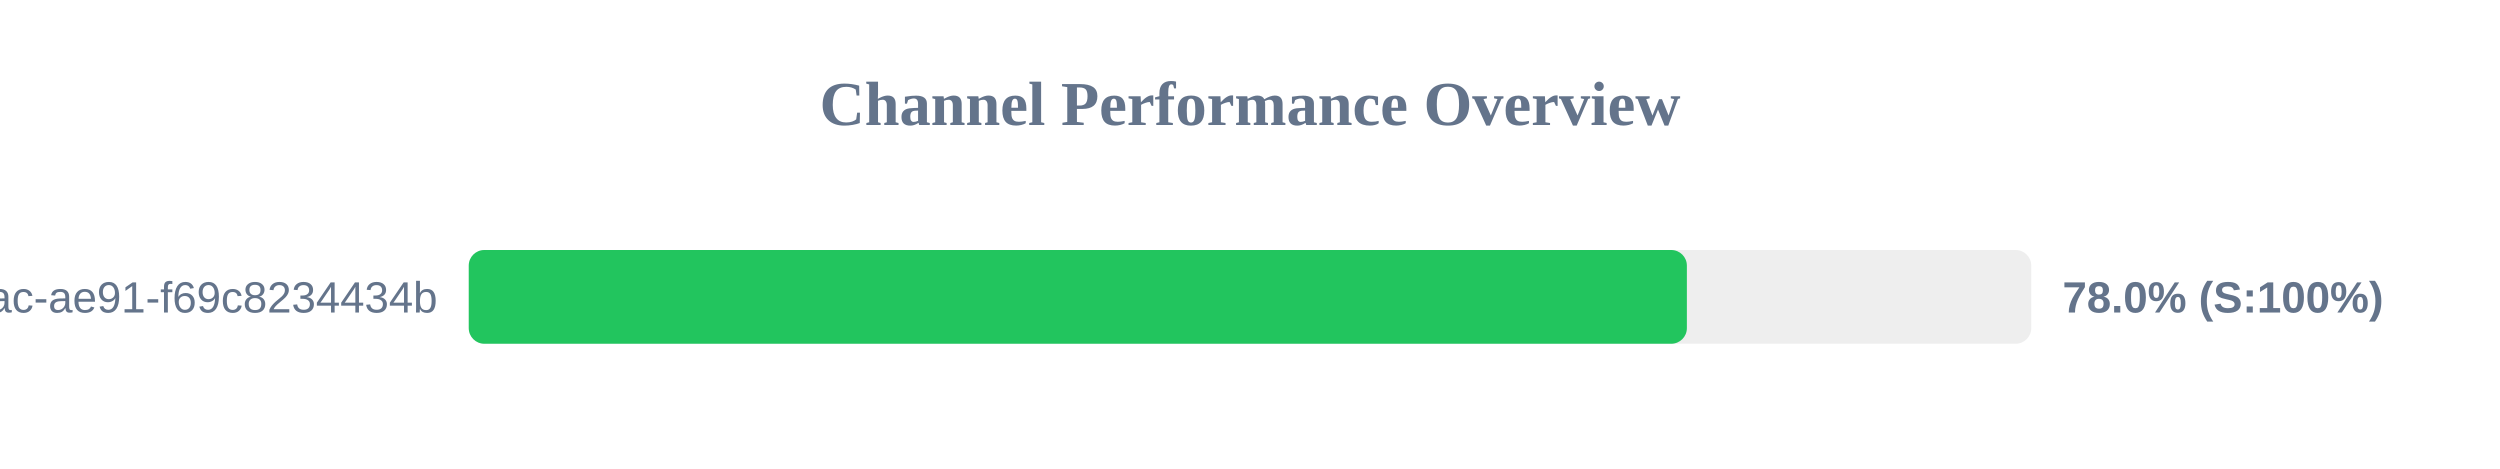
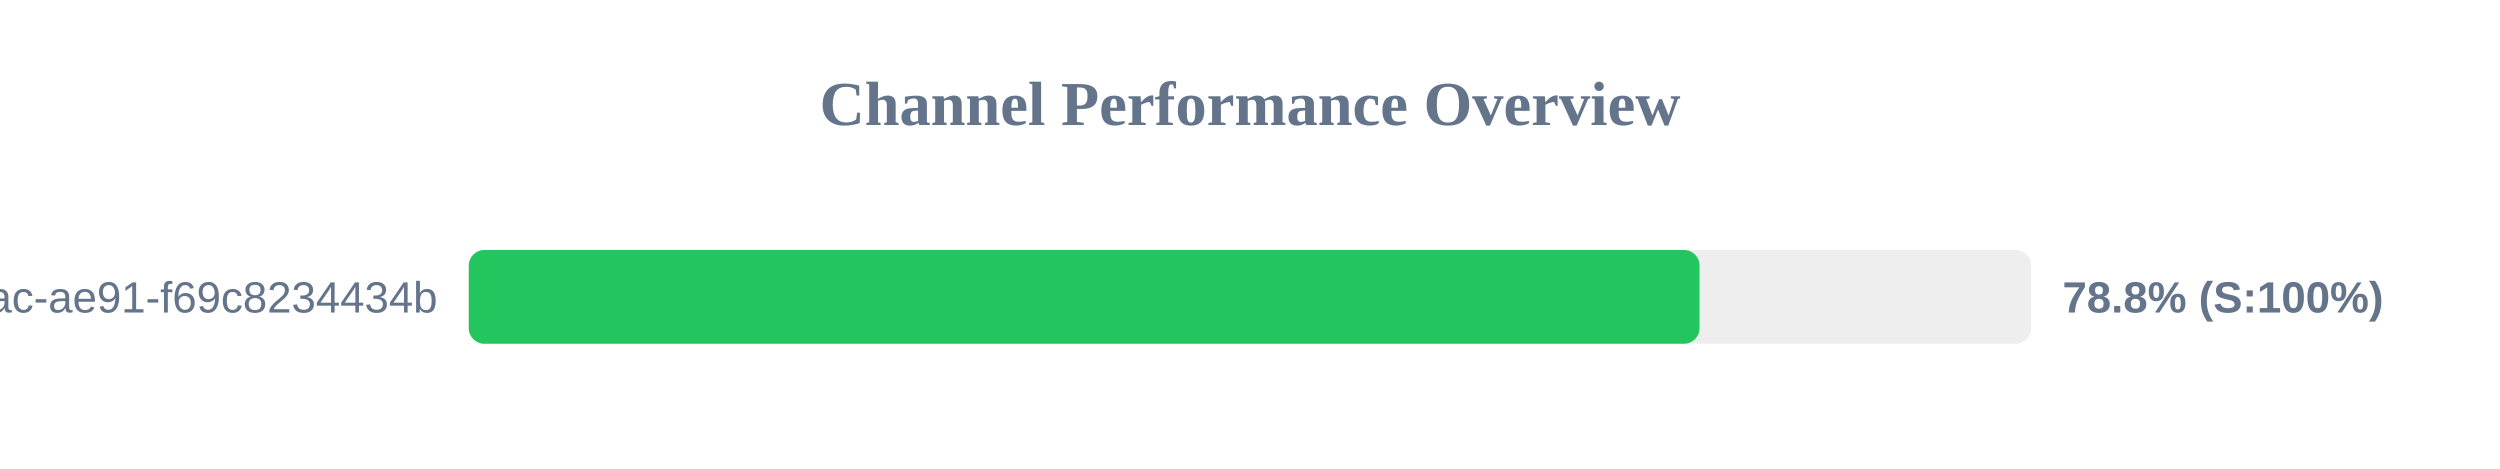
<svg xmlns="http://www.w3.org/2000/svg" width="800" height="150" version="1.1">
  <style>
        .row { font: 14px Arial; fill: #64748b; }
        .score { font: bold 14px Arial; fill: #64748b; }
    </style>
  <text x="400" y="40" text-anchor="middle" font-size="20px" font-weight="bold" fill="#64748b">Channel Performance Overview</text>
  <rect x="150" y="80" width="500" height="30" fill="#eee" rx="5" />
-   <rect x="150" y="80" width="389.8" height="30" fill="#22c55e" rx="5" />
+   <rect x="150" y="80" width="393.85" height="30" fill="#22c55e" rx="5" />
  <text x="140" y="100" text-anchor="end" class="row">?uuid=942b9cb8-92fa-46ac-ae91-f69c8234434b</text>
-   <text x="660" y="100" text-anchor="start" class="score">78.0% (S:100%)</text>
+   <text x="660" y="100" text-anchor="start" class="score">78.8% (S:100%)</text>
</svg>
